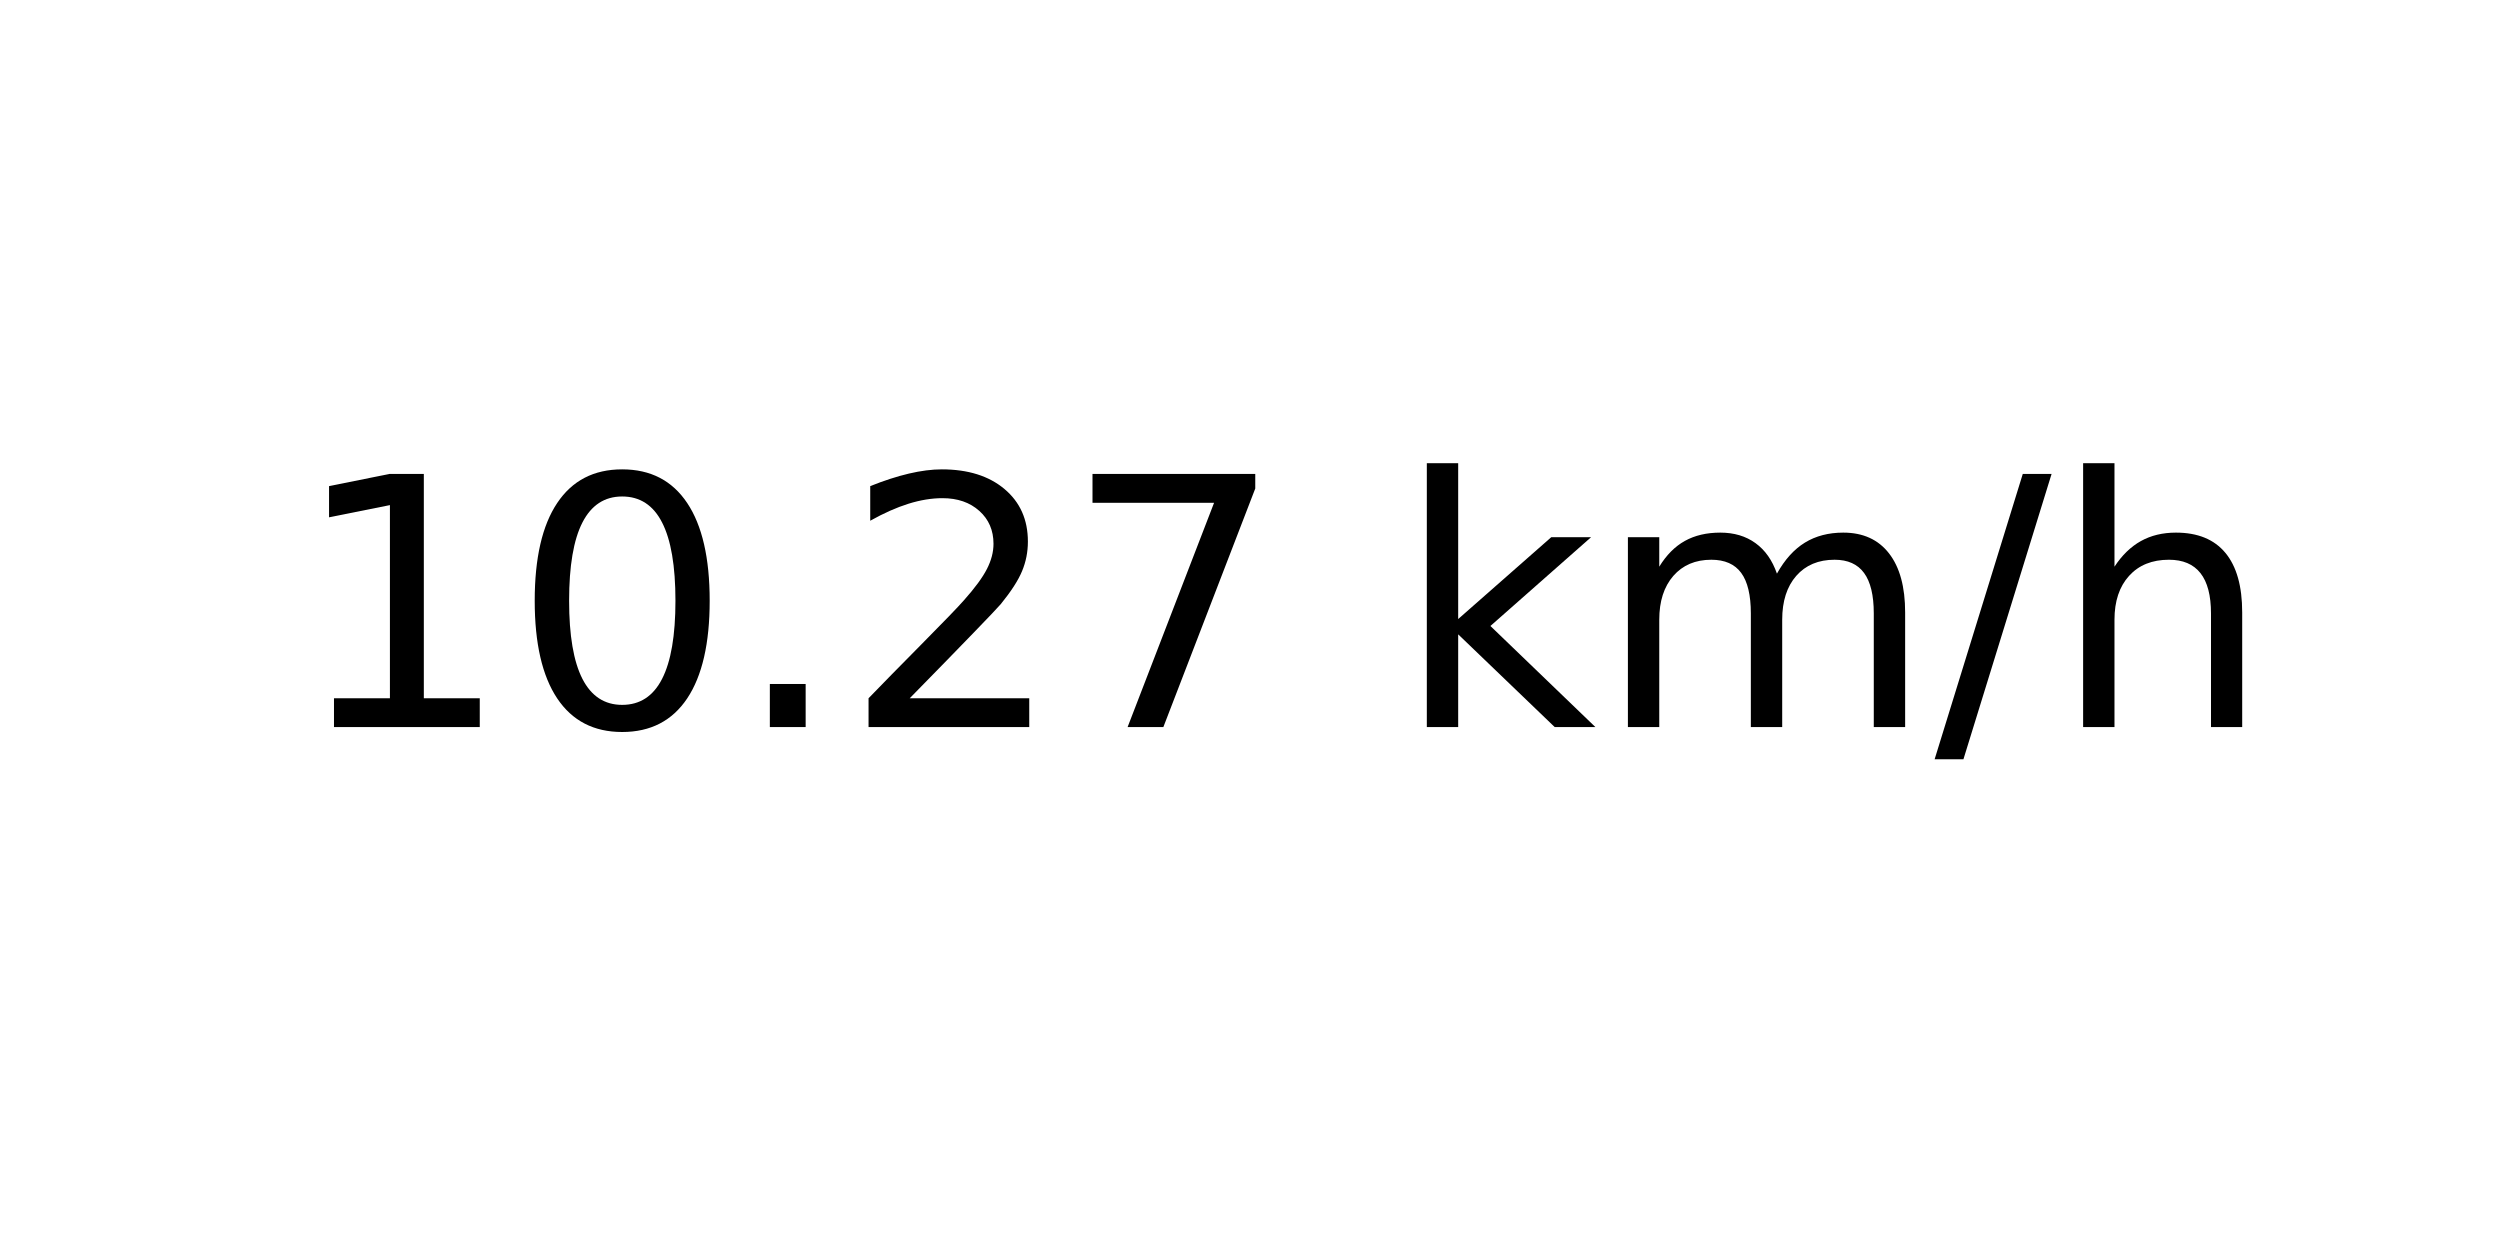
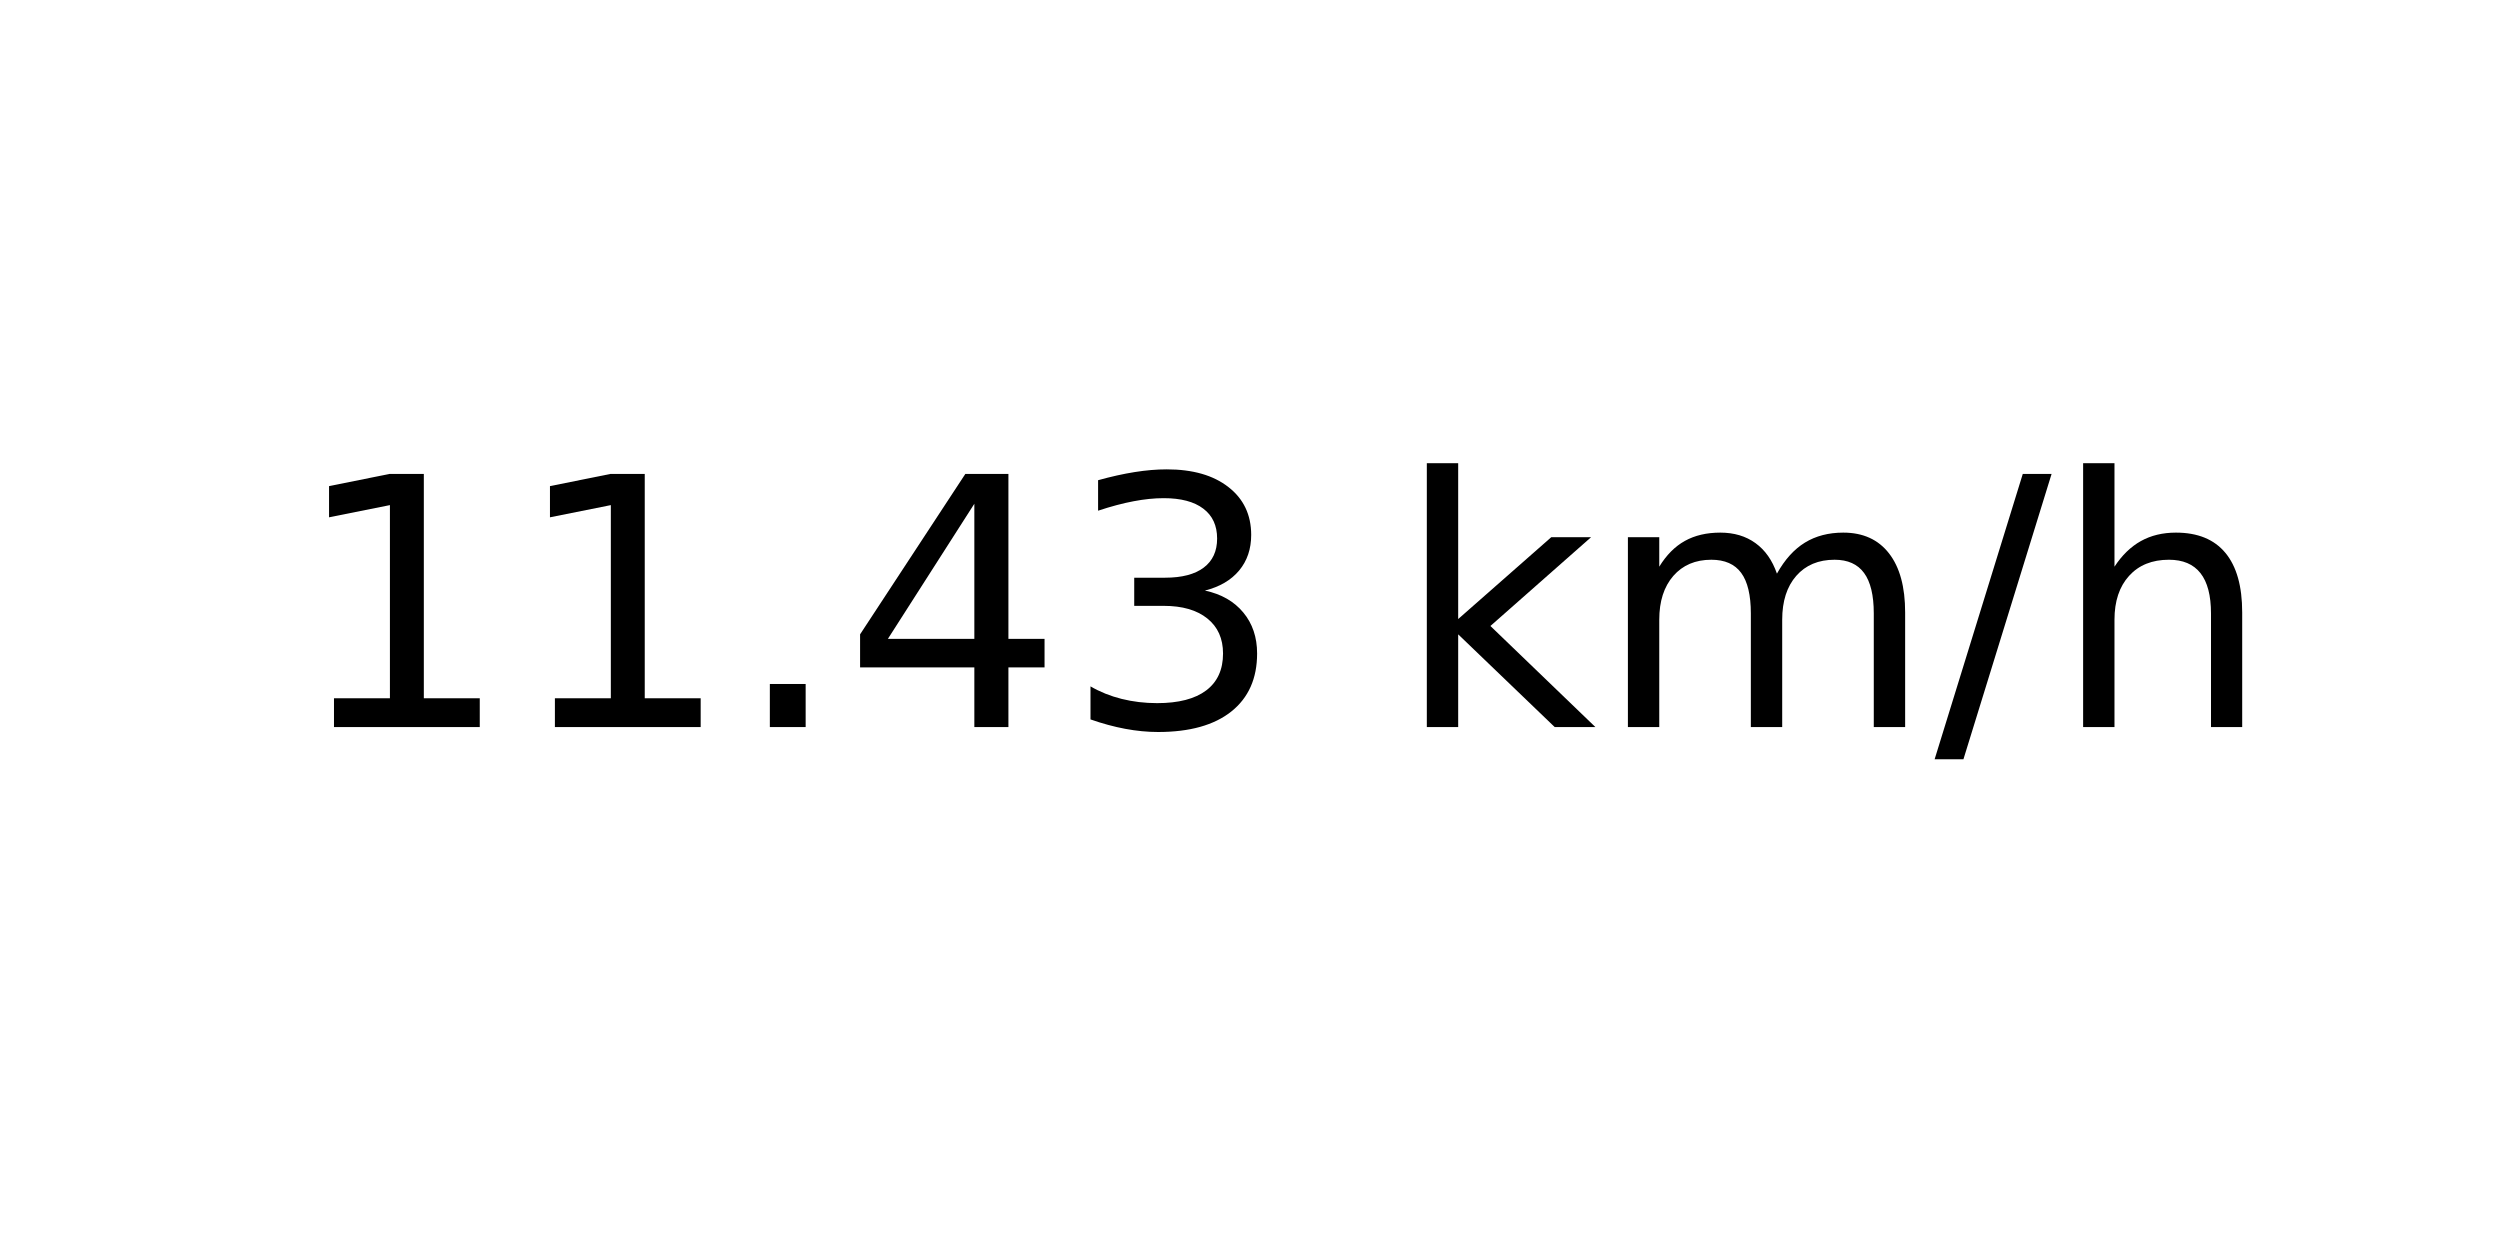
<svg xmlns="http://www.w3.org/2000/svg" xmlns:xlink="http://www.w3.org/1999/xlink" width="72pt" height="36pt" viewBox="0 0 72 36" version="1.1">
  <defs>
    <style type="text/css">*{stroke-linejoin: round; stroke-linecap: butt}</style>
  </defs>
  <g id="figure_1">
    <g id="axes_1">
      <g id="text_1">
        <g transform="translate(8.378125 20.93937) scale(0.1 -0.1)">
          <defs>
            <path id="DejaVuSans-31" d="M 794 531  L 1825 531  L 1825 4091  L 703 3866  L 703 4441  L 1819 4666  L 2450 4666  L 2450 531  L 3481 531  L 3481 0  L 794 0  L 794 531  z " transform="scale(0.015625)" />
-             <path id="DejaVuSans-30" d="M 2034 4250  Q 1547 4250 1301 3770  Q 1056 3291 1056 2328  Q 1056 1369 1301 889  Q 1547 409 2034 409  Q 2525 409 2770 889  Q 3016 1369 3016 2328  Q 3016 3291 2770 3770  Q 2525 4250 2034 4250  z M 2034 4750  Q 2819 4750 3233 4129  Q 3647 3509 3647 2328  Q 3647 1150 3233 529  Q 2819 -91 2034 -91  Q 1250 -91 836 529  Q 422 1150 422 2328  Q 422 3509 836 4129  Q 1250 4750 2034 4750  z " transform="scale(0.015625)" />
            <path id="DejaVuSans-2e" d="M 684 794  L 1344 794  L 1344 0  L 684 0  L 684 794  z " transform="scale(0.015625)" />
-             <path id="DejaVuSans-32" d="M 1228 531  L 3431 531  L 3431 0  L 469 0  L 469 531  Q 828 903 1448 1529  Q 2069 2156 2228 2338  Q 2531 2678 2651 2914  Q 2772 3150 2772 3378  Q 2772 3750 2511 3984  Q 2250 4219 1831 4219  Q 1534 4219 1204 4116  Q 875 4013 500 3803  L 500 4441  Q 881 4594 1212 4672  Q 1544 4750 1819 4750  Q 2544 4750 2975 4387  Q 3406 4025 3406 3419  Q 3406 3131 3298 2873  Q 3191 2616 2906 2266  Q 2828 2175 2409 1742  Q 1991 1309 1228 531  z " transform="scale(0.015625)" />
-             <path id="DejaVuSans-37" d="M 525 4666  L 3525 4666  L 3525 4397  L 1831 0  L 1172 0  L 2766 4134  L 525 4134  L 525 4666  z " transform="scale(0.015625)" />
+             <path id="DejaVuSans-34" d="M 2419 4116  L 825 1625  L 2419 1625  L 2419 4116  z M 2253 4666  L 3047 4666  L 3047 1625  L 3713 1625  L 3713 1100  L 3047 1100  L 3047 0  L 2419 0  L 2419 1100  L 313 1100  L 313 1709  L 2253 4666  z " transform="scale(0.015625)" />
+             <path id="DejaVuSans-33" d="M 2597 2516  Q 3050 2419 3304 2112  Q 3559 1806 3559 1356  Q 3559 666 3084 287  Q 2609 -91 1734 -91  Q 1441 -91 1130 -33  Q 819 25 488 141  L 488 750  Q 750 597 1062 519  Q 1375 441 1716 441  Q 2309 441 2620 675  Q 2931 909 2931 1356  Q 2931 1769 2642 2001  Q 2353 2234 1838 2234  L 1294 2234  L 1294 2753  L 1863 2753  Q 2328 2753 2575 2939  Q 2822 3125 2822 3475  Q 2822 3834 2567 4026  Q 2313 4219 1838 4219  Q 1578 4219 1281 4162  Q 984 4106 628 3988  L 628 4550  Q 988 4650 1302 4700  Q 1616 4750 1894 4750  Q 2613 4750 3031 4423  Q 3450 4097 3450 3541  Q 3450 3153 3228 2886  Q 3006 2619 2597 2516  z " transform="scale(0.015625)" />
            <path id="DejaVuSans-20" transform="scale(0.015625)" />
            <path id="DejaVuSans-6b" d="M 581 4863  L 1159 4863  L 1159 1991  L 2875 3500  L 3609 3500  L 1753 1863  L 3688 0  L 2938 0  L 1159 1709  L 1159 0  L 581 0  L 581 4863  z " transform="scale(0.015625)" />
            <path id="DejaVuSans-6d" d="M 3328 2828  Q 3544 3216 3844 3400  Q 4144 3584 4550 3584  Q 5097 3584 5394 3201  Q 5691 2819 5691 2113  L 5691 0  L 5113 0  L 5113 2094  Q 5113 2597 4934 2840  Q 4756 3084 4391 3084  Q 3944 3084 3684 2787  Q 3425 2491 3425 1978  L 3425 0  L 2847 0  L 2847 2094  Q 2847 2600 2669 2842  Q 2491 3084 2119 3084  Q 1678 3084 1418 2786  Q 1159 2488 1159 1978  L 1159 0  L 581 0  L 581 3500  L 1159 3500  L 1159 2956  Q 1356 3278 1631 3431  Q 1906 3584 2284 3584  Q 2666 3584 2933 3390  Q 3200 3197 3328 2828  z " transform="scale(0.015625)" />
            <path id="DejaVuSans-2f" d="M 1625 4666  L 2156 4666  L 531 -594  L 0 -594  L 1625 4666  z " transform="scale(0.015625)" />
            <path id="DejaVuSans-68" d="M 3513 2113  L 3513 0  L 2938 0  L 2938 2094  Q 2938 2591 2744 2837  Q 2550 3084 2163 3084  Q 1697 3084 1428 2787  Q 1159 2491 1159 1978  L 1159 0  L 581 0  L 581 4863  L 1159 4863  L 1159 2956  Q 1366 3272 1645 3428  Q 1925 3584 2291 3584  Q 2894 3584 3203 3211  Q 3513 2838 3513 2113  z " transform="scale(0.015625)" />
          </defs>
          <use xlink:href="#DejaVuSans-31" />
-           <use xlink:href="#DejaVuSans-30" x="63.623" />
+           <use xlink:href="#DejaVuSans-31" x="63.623" />
          <use xlink:href="#DejaVuSans-2e" x="127.246" />
-           <use xlink:href="#DejaVuSans-32" x="159.033" />
-           <use xlink:href="#DejaVuSans-37" x="222.656" />
+           <use xlink:href="#DejaVuSans-34" x="159.033" />
+           <use xlink:href="#DejaVuSans-33" x="222.656" />
          <use xlink:href="#DejaVuSans-20" x="286.279" />
          <use xlink:href="#DejaVuSans-6b" x="318.066" />
          <use xlink:href="#DejaVuSans-6d" x="375.977" />
          <use xlink:href="#DejaVuSans-2f" x="473.389" />
          <use xlink:href="#DejaVuSans-68" x="507.08" />
        </g>
      </g>
    </g>
  </g>
</svg>
